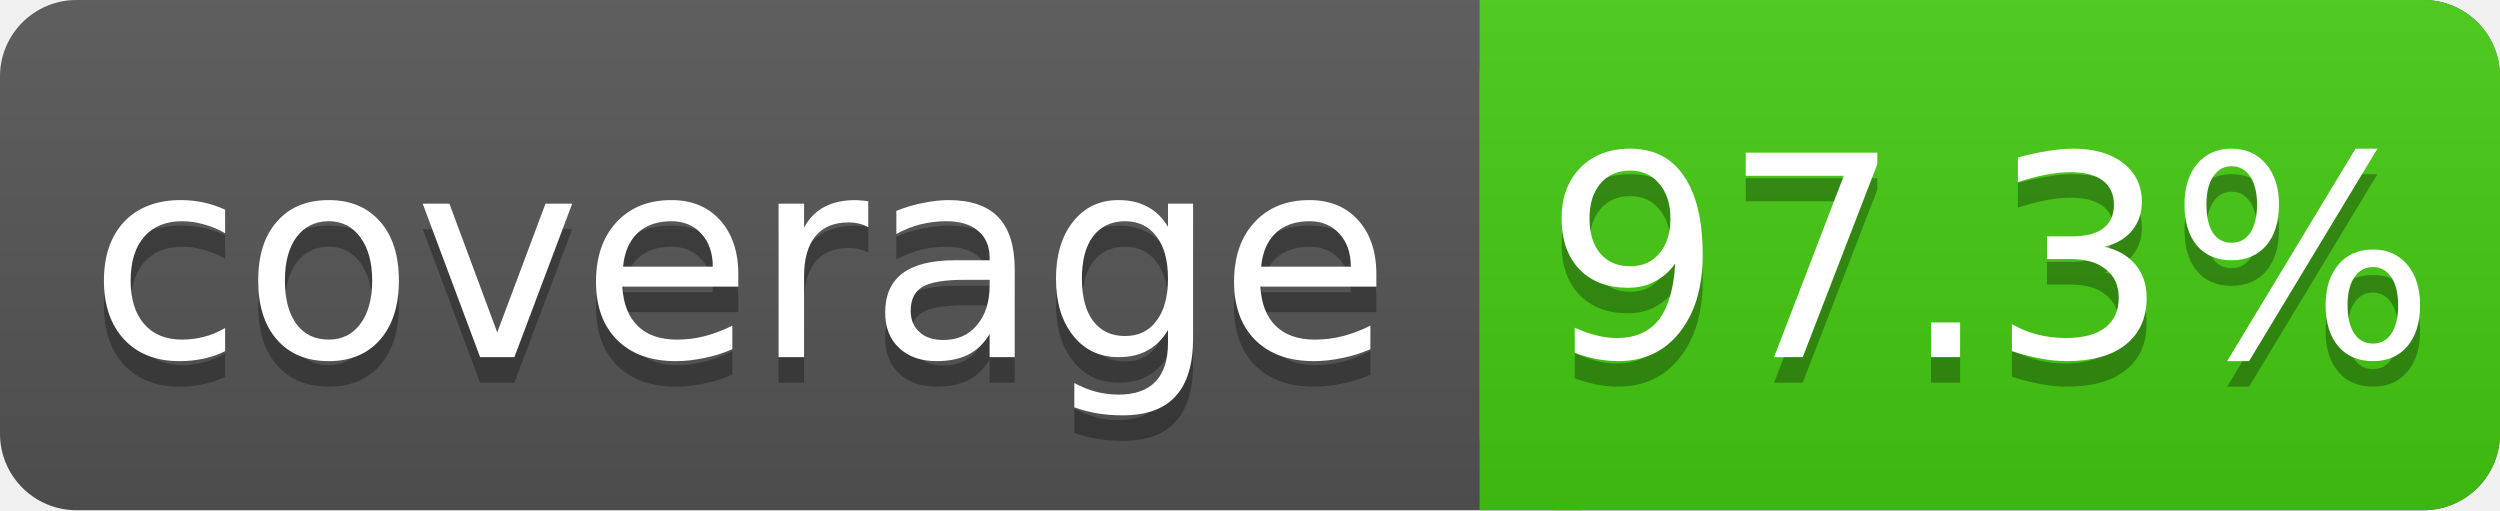
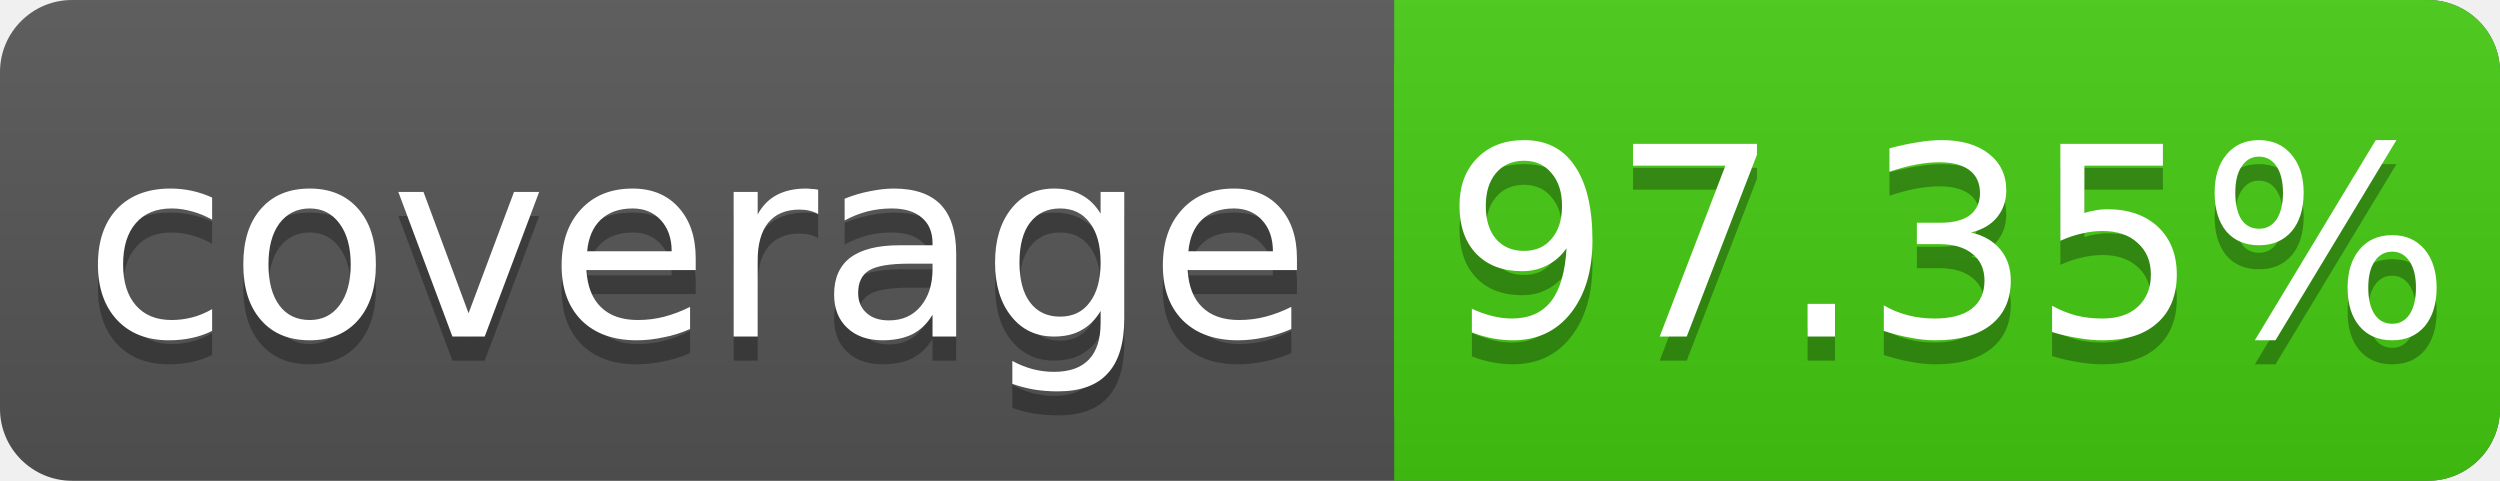
- <svg xmlns="http://www.w3.org/2000/svg" width="98" height="20">
+ <svg xmlns="http://www.w3.org/2000/svg" width="104" height="20">
  <linearGradient id="s" x2="0" y2="100%">
    <stop offset="0" stop-color="#bbb" stop-opacity=".1" />
    <stop offset="1" stop-opacity=".1" />
  </linearGradient>
-   <rect rx="3" width="98" height="20" fill="#555" />
-   <rect rx="3" x="58" width="40" height="20" fill="#4c1" />
+   <rect rx="3" width="104" height="20" fill="#555" />
+   <rect rx="3" x="58" width="46" height="20" fill="#4c1" />
  <rect x="58" width="4" height="20" fill="#4c1" />
-   <rect rx="3" width="98" height="20" fill="url(#s)" />
+   <rect rx="3" width="104" height="20" fill="url(#s)" />
  <g fill="#fff" text-anchor="middle" font-family="DejaVu Sans,Verdana,Geneva,sans-serif" font-size="11">
    <text x="29" y="15" fill="#010101" fill-opacity=".3">coverage</text>
    <text x="29" y="14">coverage</text>
-     <text x="78" y="15" fill="#010101" fill-opacity=".3">97.3%</text>
-     <text x="78" y="14">97.3%</text>
+     <text x="81" y="15" fill="#010101" fill-opacity=".3">97.35%</text>
+     <text x="81" y="14">97.35%</text>
  </g>
</svg>
